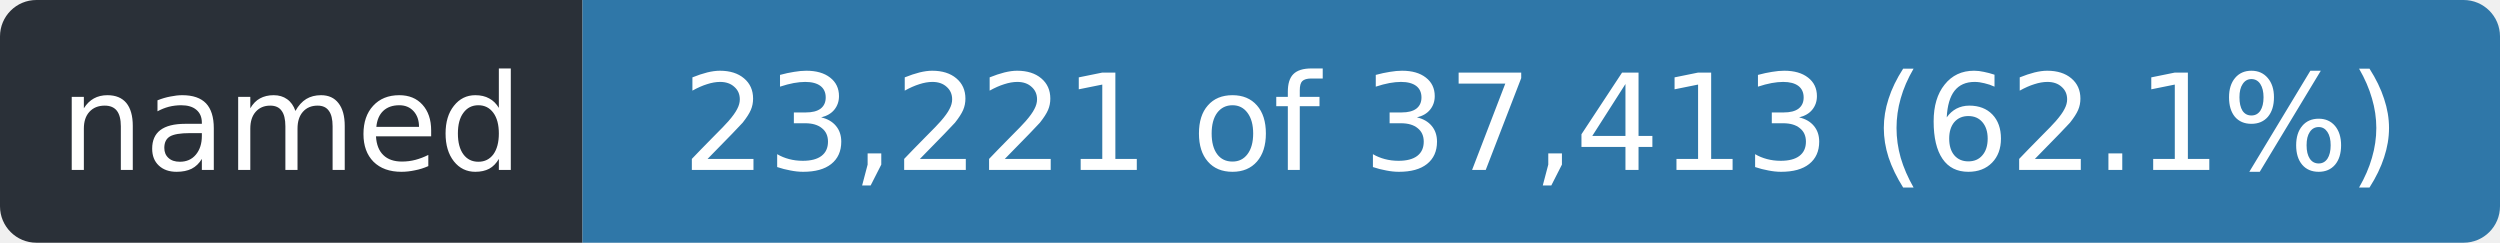
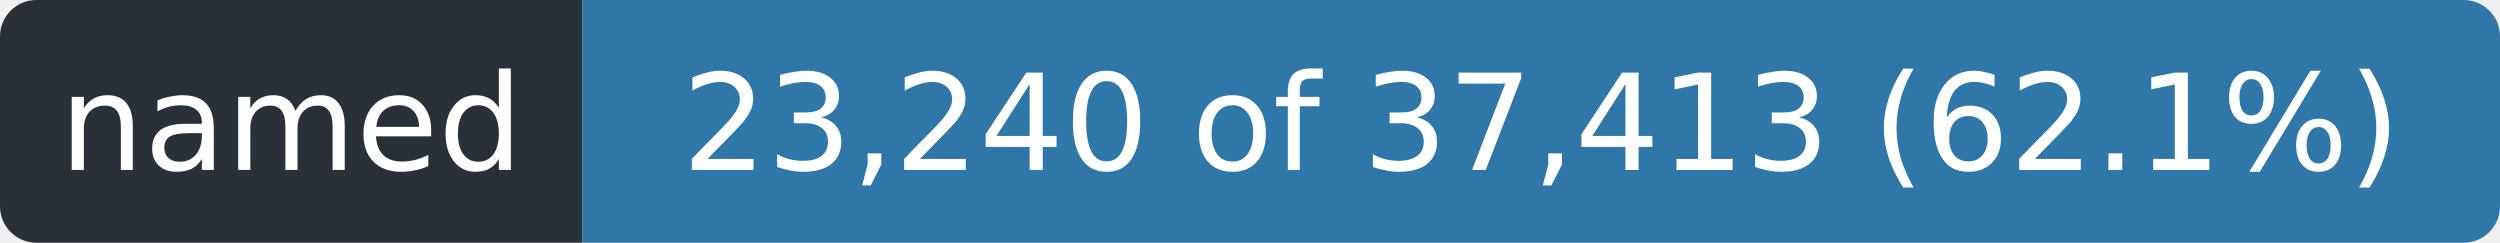
- <svg xmlns="http://www.w3.org/2000/svg" width="206" height="20" role="img" aria-label="named: 23,221 of 37,413 (62.1%)">
+ <svg xmlns="http://www.w3.org/2000/svg" width="206" height="20" role="img" aria-label="named: 23,240 of 37,413 (62.1%)">
  <clipPath id="r">
    <rect width="206" height="20" rx="3" />
  </clipPath>
  <g clip-path="url(#r)">
    <rect width="48" height="20" fill="#2a3038" />
    <rect x="48" width="158" height="20" fill="#2f77a8" />
  </g>
  <g fill="#fff" font-family="Verdana,Geneva,DejaVu Sans,sans-serif" font-size="11" text-anchor="middle">
    <text x="24.0" y="14" textLength="36">named</text>
-     <text x="127.0" y="14" textLength="146">23,221 of 37,413 (62.1%)</text>
+     <text x="127.0" y="14" textLength="146">23,240 of 37,413 (62.1%)</text>
  </g>
</svg>
